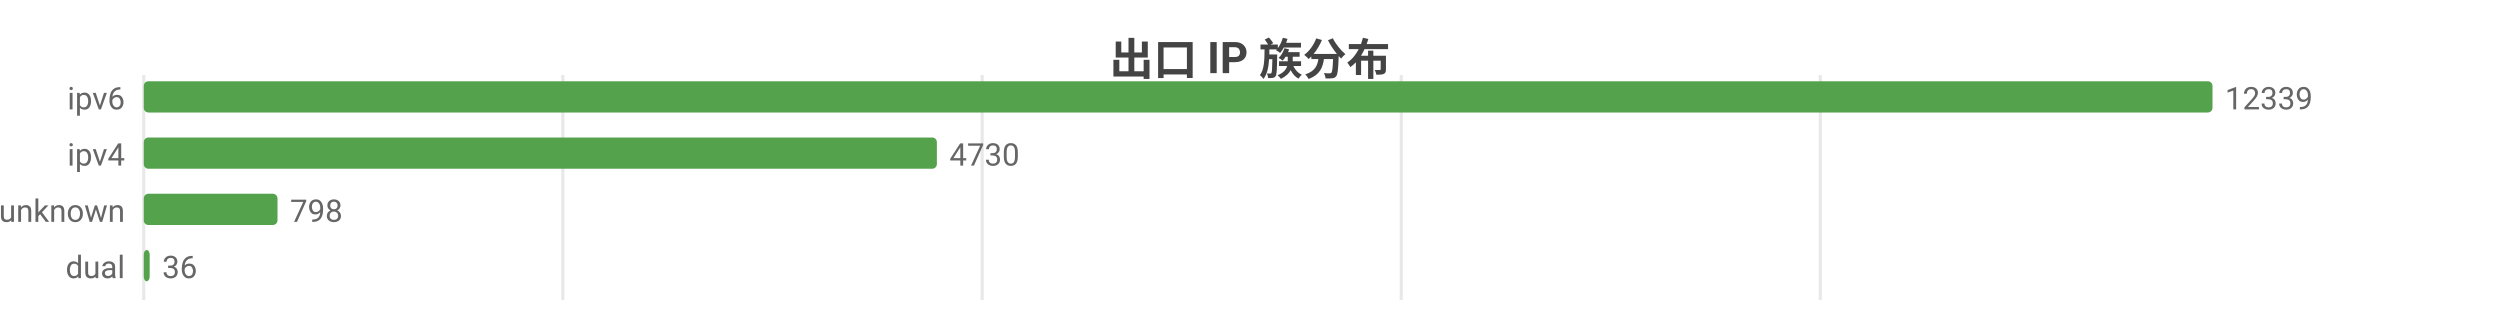
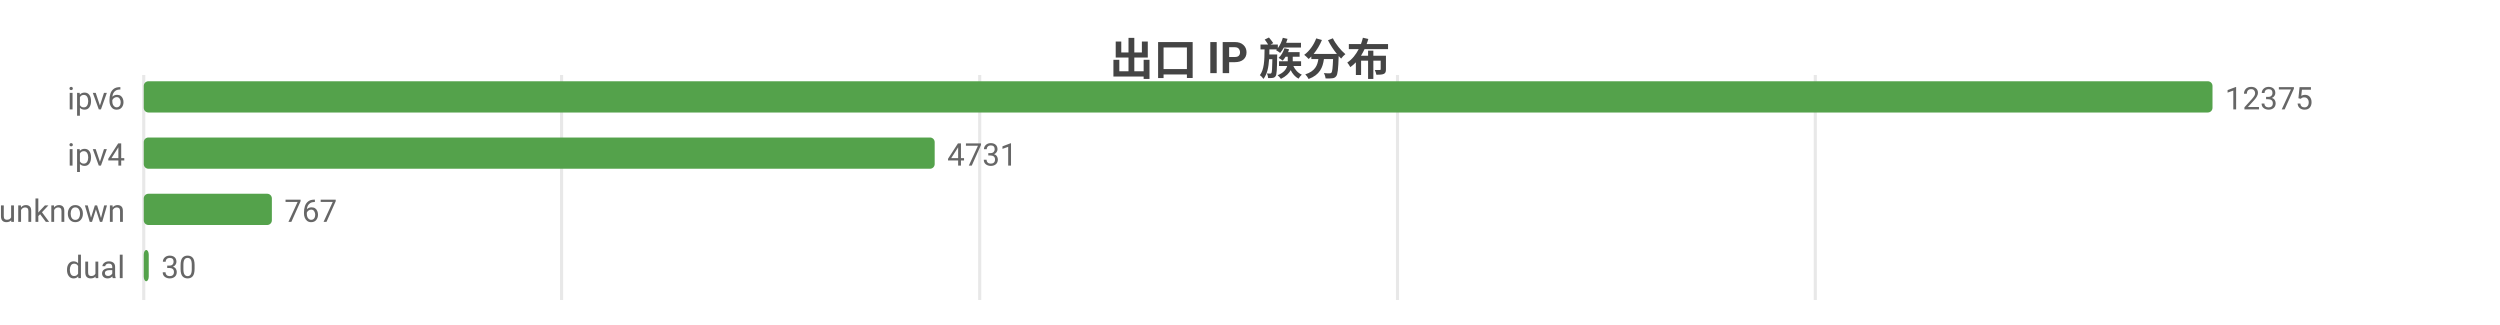
<svg xmlns="http://www.w3.org/2000/svg" width="800" height="104" viewBox="0 0 800 104">
  <rect width="800" height="104" fill="#ffffff" />
  <style>text{font-family:system-ui,-apple-system,'Segoe UI',Roboto,'PingFang SC','Microsoft YaHei','Noto Sans CJK SC',sans-serif}.g{stroke:#e8e8e8;stroke-width:1}.a{stroke:#999;stroke-width:1}.t{font-size:10px;fill:#666}.m{font-size:10px;text-anchor:middle;fill:#666}.e{font-size:10px;text-anchor:end;fill:#666}.l{font-size:11px;fill:#333}.tt{font-size:14px;font-weight:600;text-anchor:middle;fill:#444}.em{font-size:13px;text-anchor:middle;fill:#999}</style>
  <text class="tt" x="400.0" y="24">出口 IP 族分布</text>
  <line class="g" x1="46" y1="24" x2="46" y2="96" />
-   <line class="g" x1="180.1" y1="24" x2="180.1" y2="96" />
-   <line class="g" x1="314.3" y1="24" x2="314.3" y2="96" />
-   <line class="g" x1="448.4" y1="24" x2="448.4" y2="96" />
-   <line class="g" x1="582.5" y1="24" x2="582.5" y2="96" />
+   <line class="g" x1="179.7" y1="24" x2="179.7" y2="96" />
+   <line class="g" x1="313.5" y1="24" x2="313.5" y2="96" />
+   <line class="g" x1="447.2" y1="24" x2="447.2" y2="96" />
+   <line class="g" x1="580.9" y1="24" x2="580.9" y2="96" />
  <text class="e" x="40" y="35">ipv6</text>
  <rect x="46" y="26" width="662" height="10" fill="#54a24b" rx="1.5" />
-   <text class="t" x="712" y="35">12339</text>
+   <text class="t" x="712" y="35">12375</text>
  <text class="e" x="40" y="53">ipv4</text>
-   <rect x="46" y="44" width="253.8" height="10" fill="#54a24b" rx="1.5" />
-   <text class="t" x="303.8" y="53">4730</text>
+   <rect x="46" y="44" width="253.1" height="10" fill="#54a24b" rx="1.5" />
+   <text class="t" x="303.1" y="53">4731</text>
  <text class="e" x="40" y="71">unknown</text>
-   <rect x="46" y="62" width="42.8" height="10" fill="#54a24b" rx="1.5" />
-   <text class="t" x="92.8" y="71">798</text>
+   <rect x="46" y="62" width="41.0" height="10" fill="#54a24b" rx="1.5" />
+   <text class="t" x="91.0" y="71">767</text>
  <text class="e" x="40" y="89">dual</text>
-   <rect x="46" y="80" width="1.9" height="10" fill="#54a24b" rx="1.5" />
-   <text class="t" x="51.9" y="89">36</text>
+   <rect x="46" y="80" width="1.6" height="10" fill="#54a24b" rx="1.5" />
+   <text class="t" x="51.6" y="89">30</text>
</svg>
